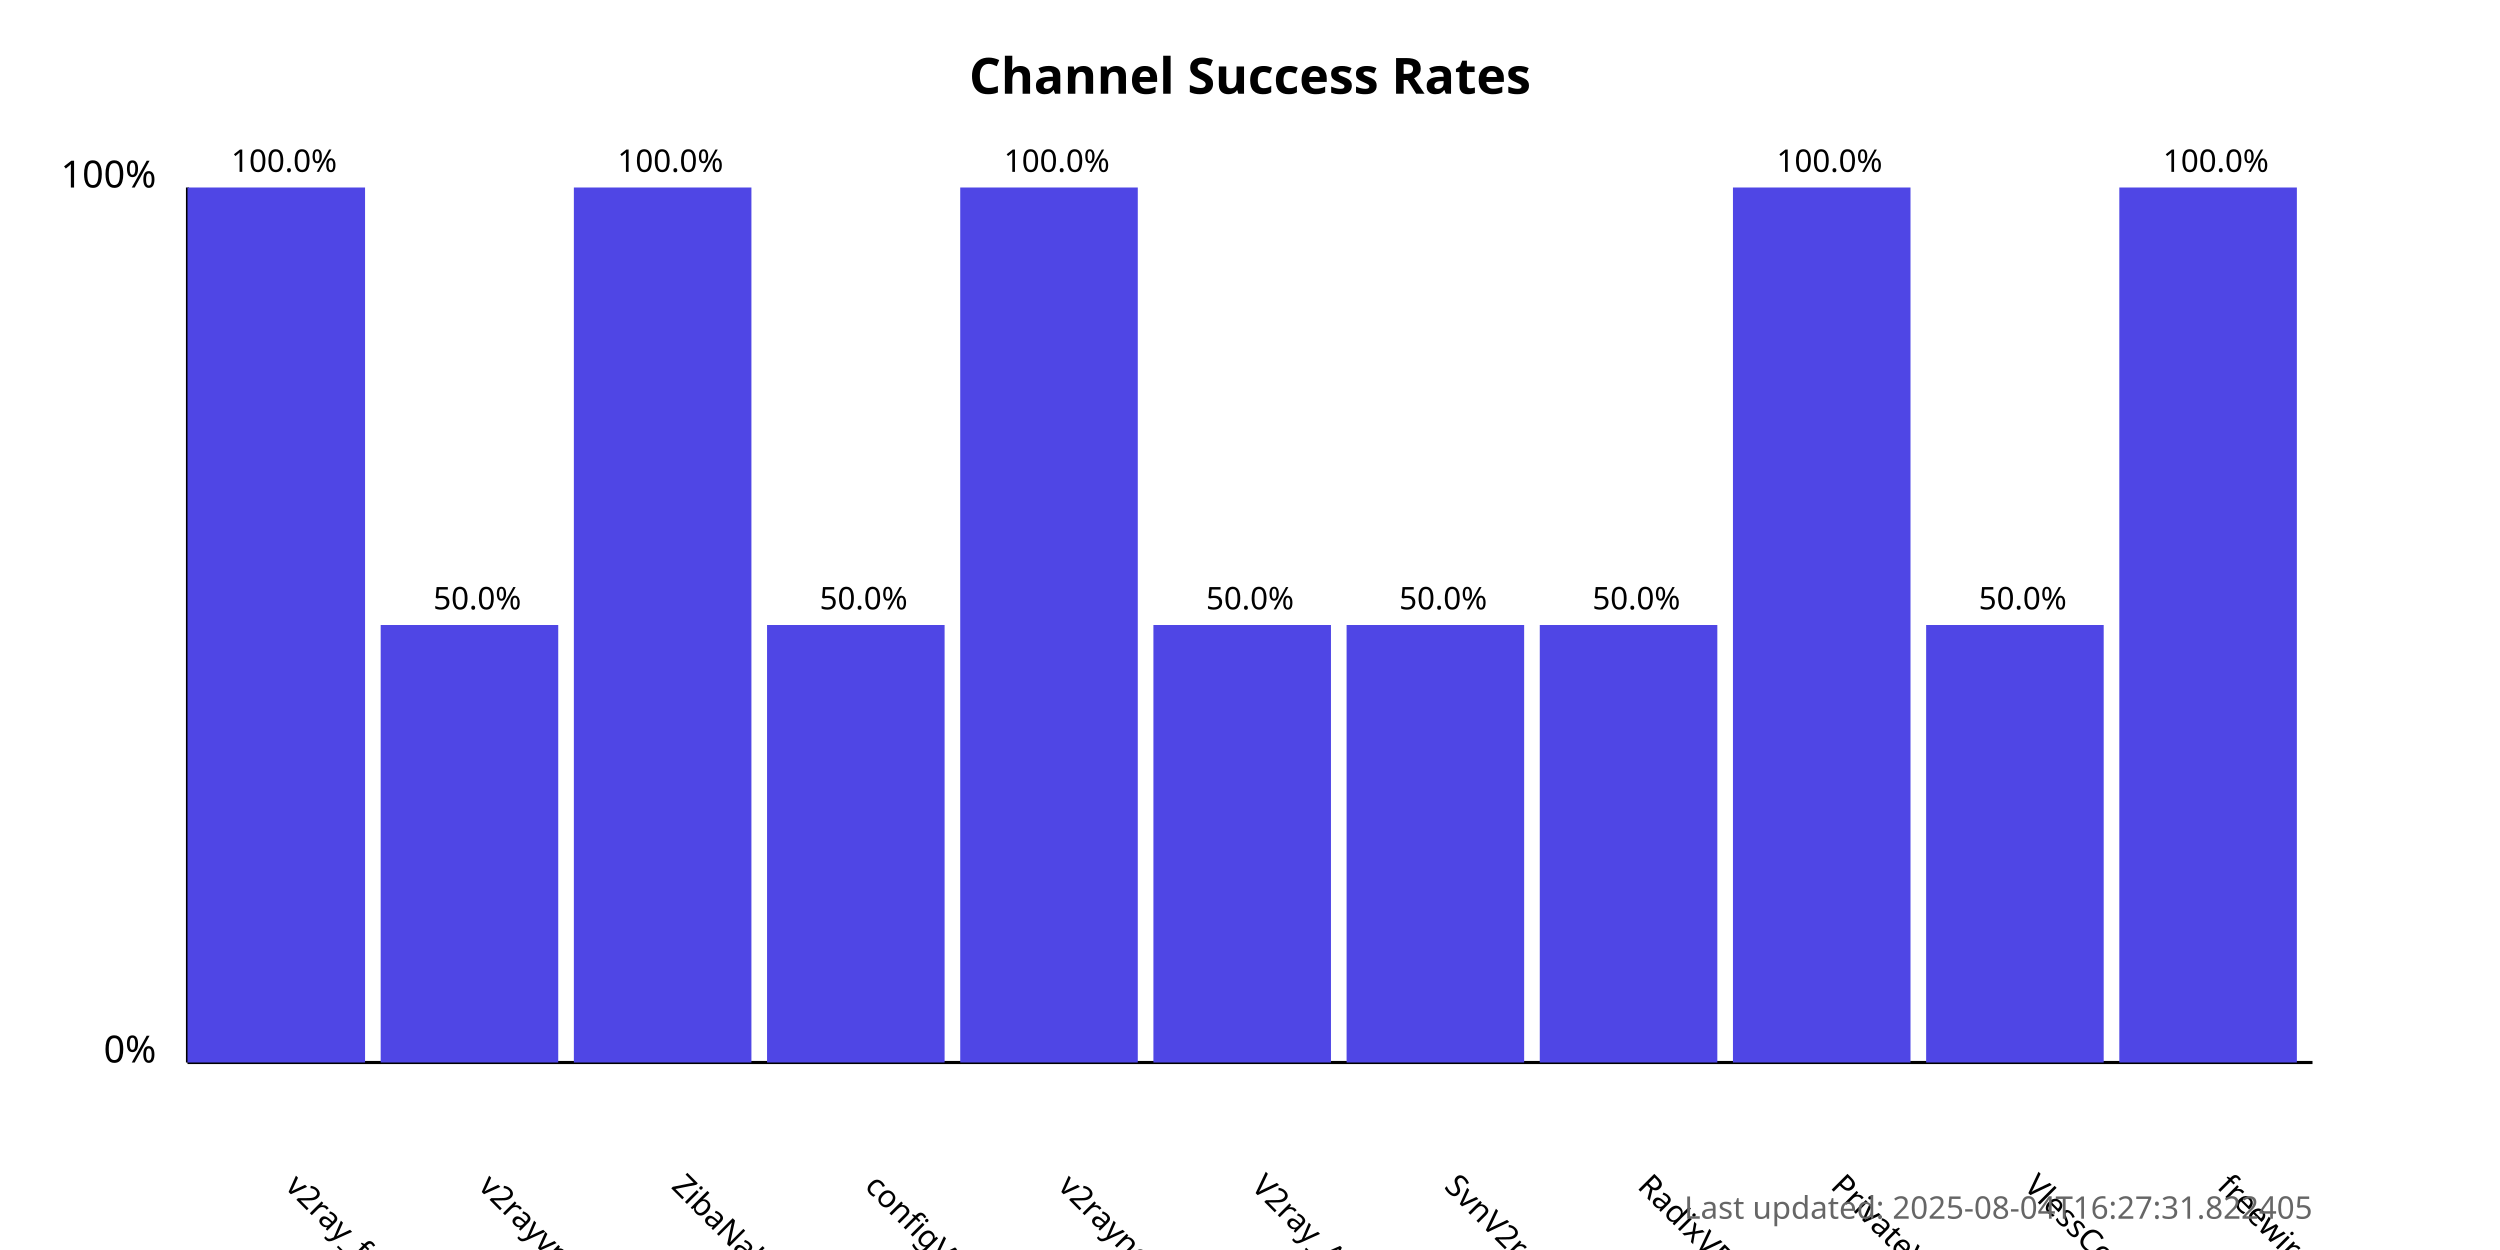
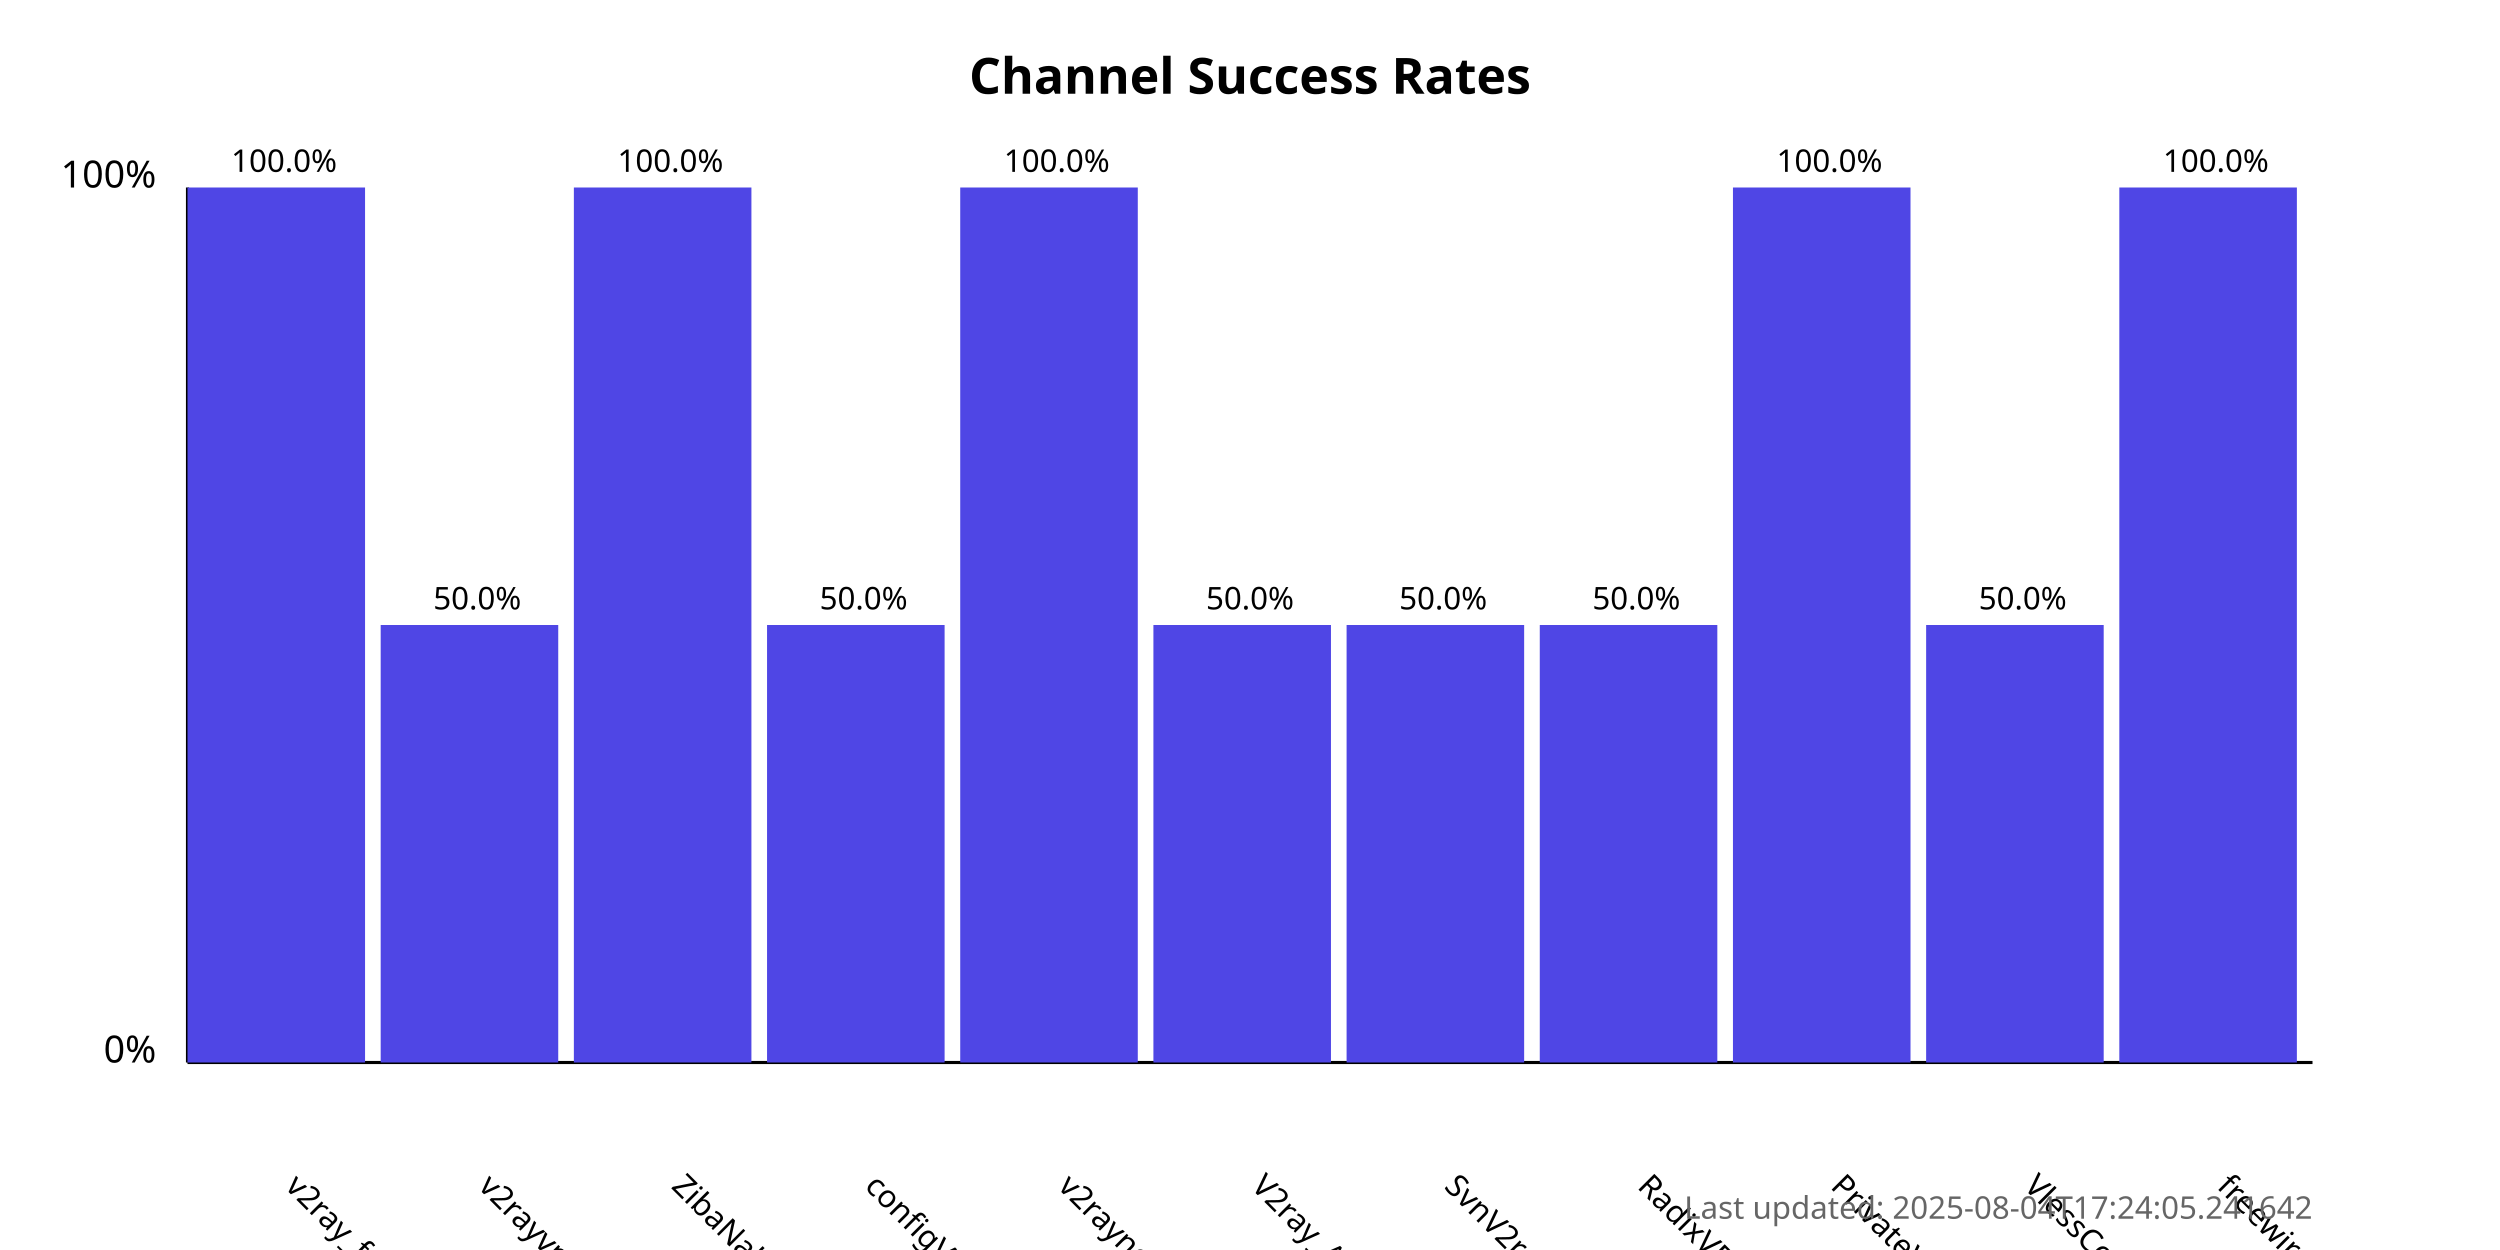
<svg xmlns="http://www.w3.org/2000/svg" width="800" height="400">
  <style>
            .chart-title { font: bold 16px sans-serif; }
            .axis-label { font: 12px sans-serif; }
            .tick-label { font: 10px sans-serif; }
            .bar { fill: #4f46e5; }
            .bar:hover { fill: #6366f1; }
            .timestamp { font: 10px sans-serif; fill: #666; }
        </style>
  <text x="400.0" y="30" text-anchor="middle" class="chart-title">
            Channel Success Rates
        </text>
  <line x1="60" y1="340" x2="60" y2="60" stroke="black" stroke-width="1" />
  <line x1="60" y1="340" x2="740" y2="340" stroke="black" stroke-width="1" />
  <text x="50" y="340" text-anchor="end" class="axis-label">0%</text>
  <text x="50" y="60" text-anchor="end" class="axis-label">100%</text>
  <g>
    <rect x="60" y="60.0" width="56.818" height="280.0" class="bar" />
    <text x="90.909" y="380" transform="rotate(45, 90.90909, 380)" text-anchor="start" class="tick-label">
                v2ray_free_conf
            </text>
    <text x="90.909" y="55.0" text-anchor="middle" class="tick-label">
                100.0%
            </text>
  </g>
  <g>
    <rect x="121.818" y="200.0" width="56.818" height="140.0" class="bar" />
    <text x="152.727" y="380" transform="rotate(45, 152.7273, 380)" text-anchor="start" class="tick-label">
                v2rayvpno
            </text>
    <text x="152.727" y="195.0" text-anchor="middle" class="tick-label">
                50.0%
            </text>
  </g>
  <g>
    <rect x="183.636" y="60.0" width="56.818" height="280.0" class="bar" />
    <text x="214.545" y="380" transform="rotate(45, 214.5455, 380)" text-anchor="start" class="tick-label">
                ZibaNabz
            </text>
    <text x="214.545" y="55.0" text-anchor="middle" class="tick-label">
                100.0%
            </text>
  </g>
  <g>
    <rect x="245.455" y="200.0" width="56.818" height="140.0" class="bar" />
    <text x="276.364" y="380" transform="rotate(45, 276.3636, 380)" text-anchor="start" class="tick-label">
                configV2rayForFree
            </text>
    <text x="276.364" y="195.0" text-anchor="middle" class="tick-label">
                50.0%
            </text>
  </g>
  <g>
    <rect x="307.273" y="60.0" width="56.818" height="280.0" class="bar" />
    <text x="338.182" y="380" transform="rotate(45, 338.1818, 380)" text-anchor="start" class="tick-label">
                v2rayngvpn
            </text>
    <text x="338.182" y="55.0" text-anchor="middle" class="tick-label">
                100.0%
            </text>
  </g>
  <g>
    <rect x="369.091" y="200.0" width="56.818" height="140.0" class="bar" />
    <text x="400.0" y="380" transform="rotate(45, 400.0, 380)" text-anchor="start" class="tick-label">
                V2ray_Alpha
            </text>
    <text x="400.0" y="195.0" text-anchor="middle" class="tick-label">
                50.0%
            </text>
  </g>
  <g>
    <rect x="430.909" y="200.0" width="56.818" height="140.0" class="bar" />
    <text x="461.818" y="380" transform="rotate(45, 461.8182, 380)" text-anchor="start" class="tick-label">
                SvnV2ray
            </text>
    <text x="461.818" y="195.0" text-anchor="middle" class="tick-label">
                50.0%
            </text>
  </g>
  <g>
    <rect x="492.727" y="200.0" width="56.818" height="140.0" class="bar" />
    <text x="523.636" y="380" transform="rotate(45, 523.6364, 380)" text-anchor="start" class="tick-label">
                RadixVPN
            </text>
    <text x="523.636" y="195.0" text-anchor="middle" class="tick-label">
                50.0%
            </text>
  </g>
  <g>
    <rect x="554.545" y="60.0" width="56.818" height="280.0" class="bar" />
    <text x="585.455" y="380" transform="rotate(45, 585.4545, 380)" text-anchor="start" class="tick-label">
                PrivateVPNs
            </text>
    <text x="585.455" y="55.0" text-anchor="middle" class="tick-label">
                100.0%
            </text>
  </g>
  <g>
    <rect x="616.364" y="200.0" width="56.818" height="140.0" class="bar" />
    <text x="647.273" y="380" transform="rotate(45, 647.2727, 380)" text-anchor="start" class="tick-label">
                VlessConfig
            </text>
    <text x="647.273" y="195.0" text-anchor="middle" class="tick-label">
                50.0%
            </text>
  </g>
  <g>
    <rect x="678.182" y="60.0" width="56.818" height="280.0" class="bar" />
    <text x="709.091" y="380" transform="rotate(45, 709.0909, 380)" text-anchor="start" class="tick-label">
                freewireguard
            </text>
    <text x="709.091" y="55.0" text-anchor="middle" class="tick-label">
                100.0%
            </text>
  </g>
  <text x="740" y="390" text-anchor="end" class="timestamp">
-             Last updated: 2025-08-04T16:27:31.822405
+             Last updated: 2025-08-04T17:24:05.241642
        </text>
</svg>
